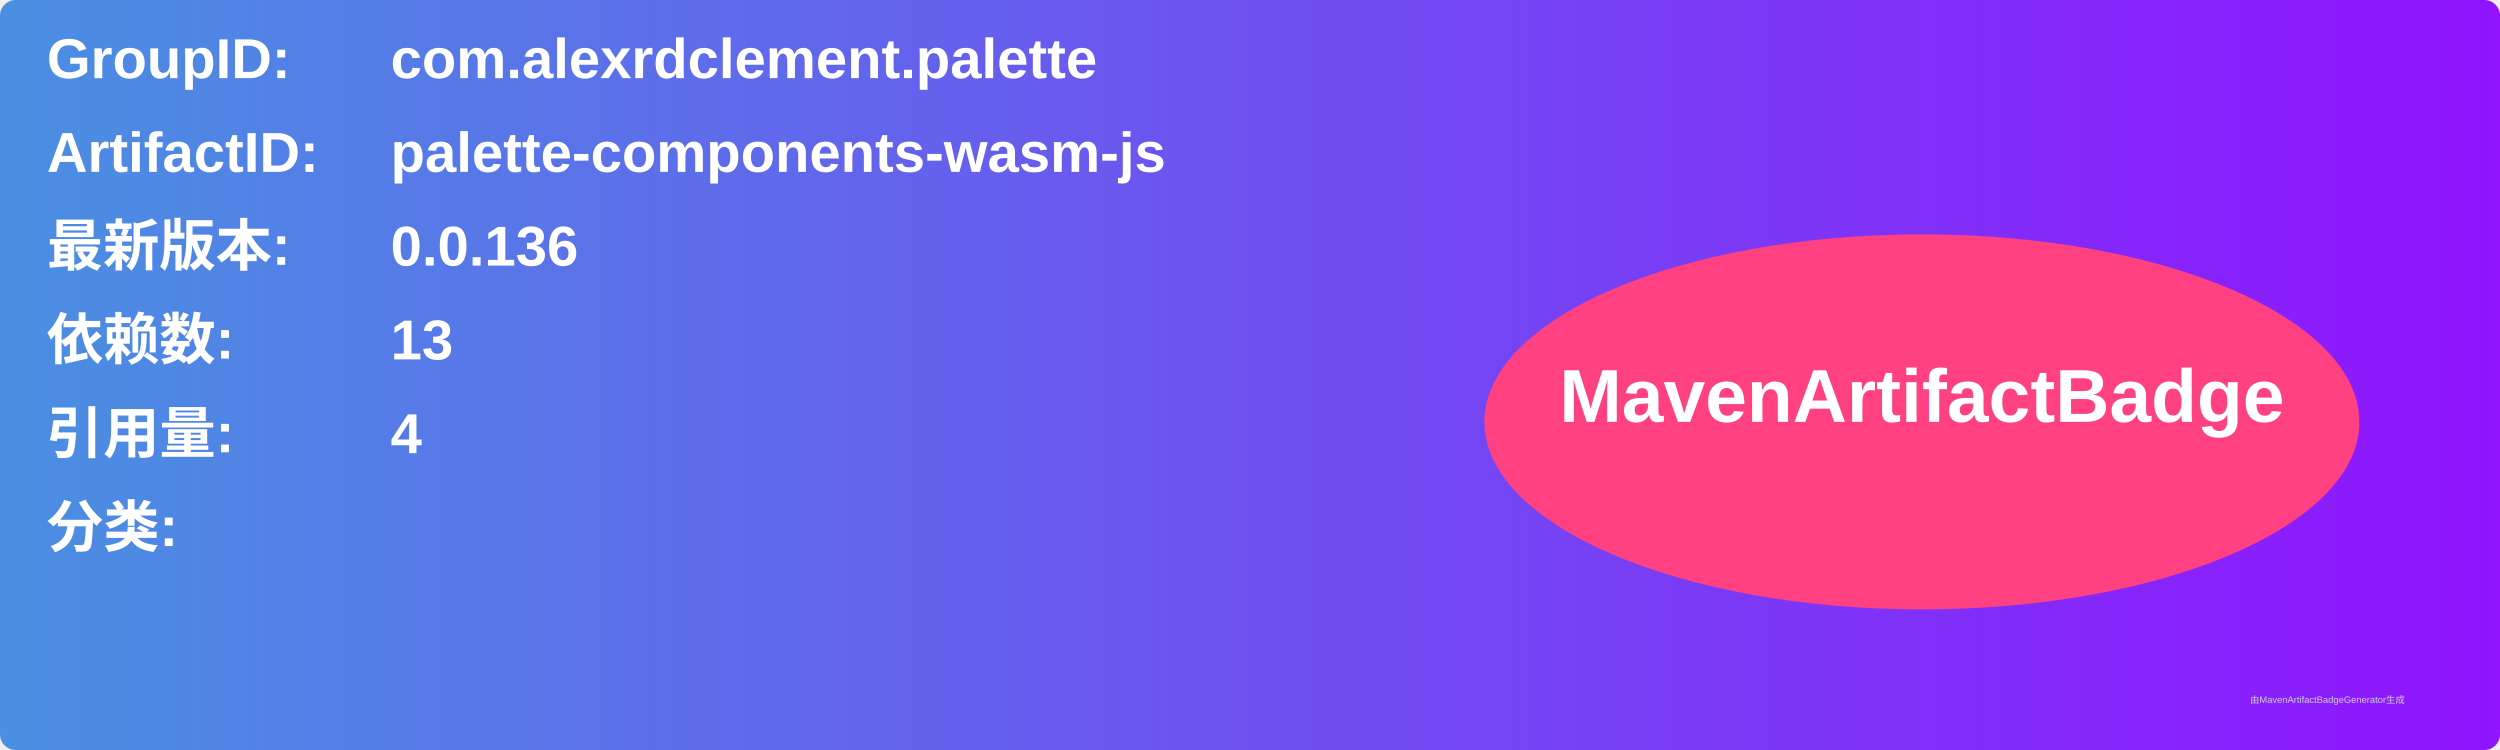
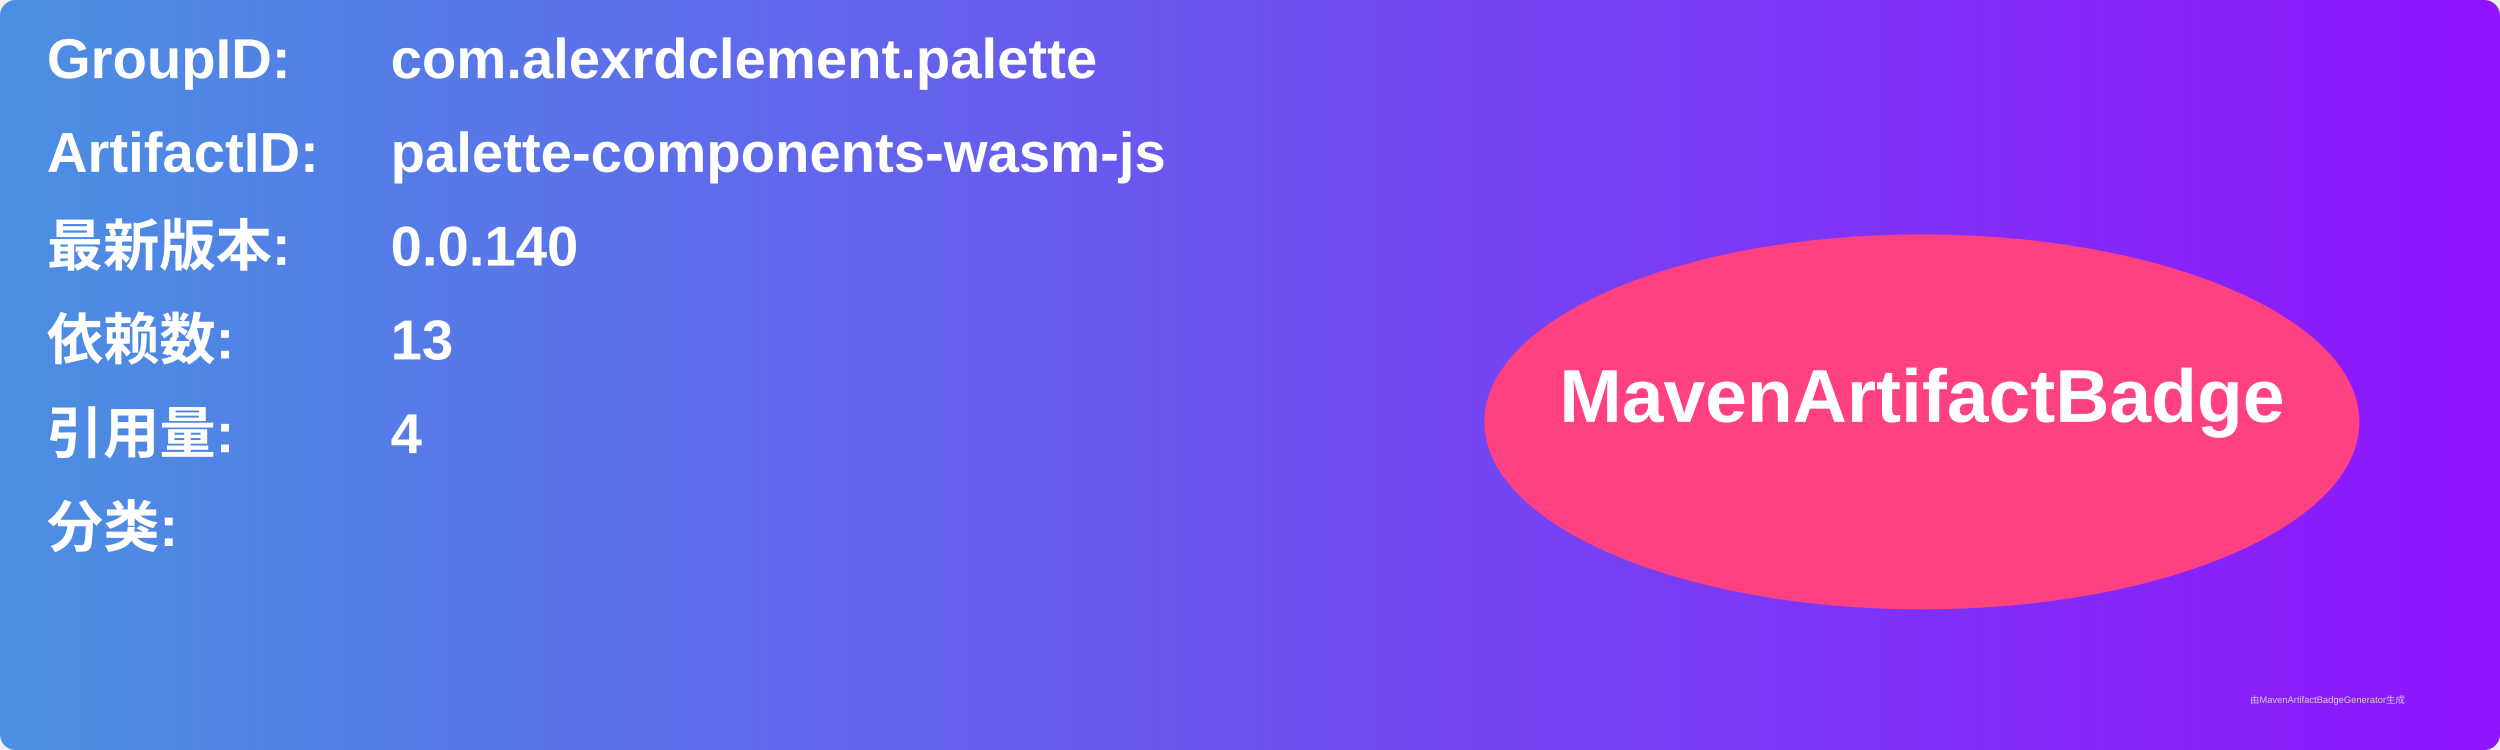
<svg xmlns="http://www.w3.org/2000/svg" width="800" height="240" viewBox="0 0 800 240">
  <linearGradient id="grad" x1="0%" y1="0%" x2="100%" y2="0%">
    <stop offset="0%" stop-color="#4a90e2" />
    <stop offset="100%" stop-color="#9013fe" />
  </linearGradient>
  <rect width="100%" height="100%" rx="5" ry="5" fill="url(#grad)" />
  <g transform="translate(15, 15)">
    <text x="0" y="10" font-family="Arial" font-size="18" fill="white" font-weight="bold" width="260">GroupID:</text>
    <text x="110" y="10" font-family="Arial" font-size="18" fill="white" font-weight="bold" width="460">com.alexrdclement.palette</text>
    <text x="0" y="40" font-family="Arial" font-size="18" fill="white" font-weight="bold" width="260">ArtifactID:</text>
    <text x="110" y="40" font-family="Arial" font-size="18" fill="white" font-weight="bold" width="460">palette-components-wasm-js</text>
    <text x="0" y="70" font-family="Arial" font-size="18" fill="white" font-weight="bold">最新版本:</text>
    <text x="110" y="70" font-family="Arial" font-size="18" fill="white" font-weight="bold">
-       <tspan font-weight="bold">0.0.136</tspan>
+       <tspan font-weight="bold">0.0.140</tspan>
    </text>
    <text x="0" y="100" font-family="Arial" font-size="18" fill="white" font-weight="bold">依赖数: </text>
    <text x="110" y="100" font-family="Arial" font-size="18" fill="white">
      <tspan font-weight="bold">13</tspan>
    </text>
    <text x="0" y="130" font-family="Arial" font-size="18" fill="white" font-weight="bold">引用量: </text>
    <text x="110" y="130" font-family="Arial" font-size="18" fill="white">
      <tspan font-weight="bold">4</tspan>
    </text>
    <text x="0" y="160" font-family="Arial" font-size="18" fill="white" font-weight="bold">分类:</text>
    <text x="10" y="190" font-family="Arial" font-size="10" fill="white">
      <tspan font-weight="bold" />
    </text>
    <ellipse cx="600" cy="120" rx="140" ry="60" fill="#ff4081" />
    <text x="600" y="120" text-anchor="middle" font-family="Arial" font-size="24" fill="white" font-weight="bold">MavenArtifactBadge</text>
  </g>
  <text x="720" y="225" font-family="Arial" font-size="3" fill="#d0d0d0">由MavenArtifactBadgeGenerator生成</text>
</svg>
